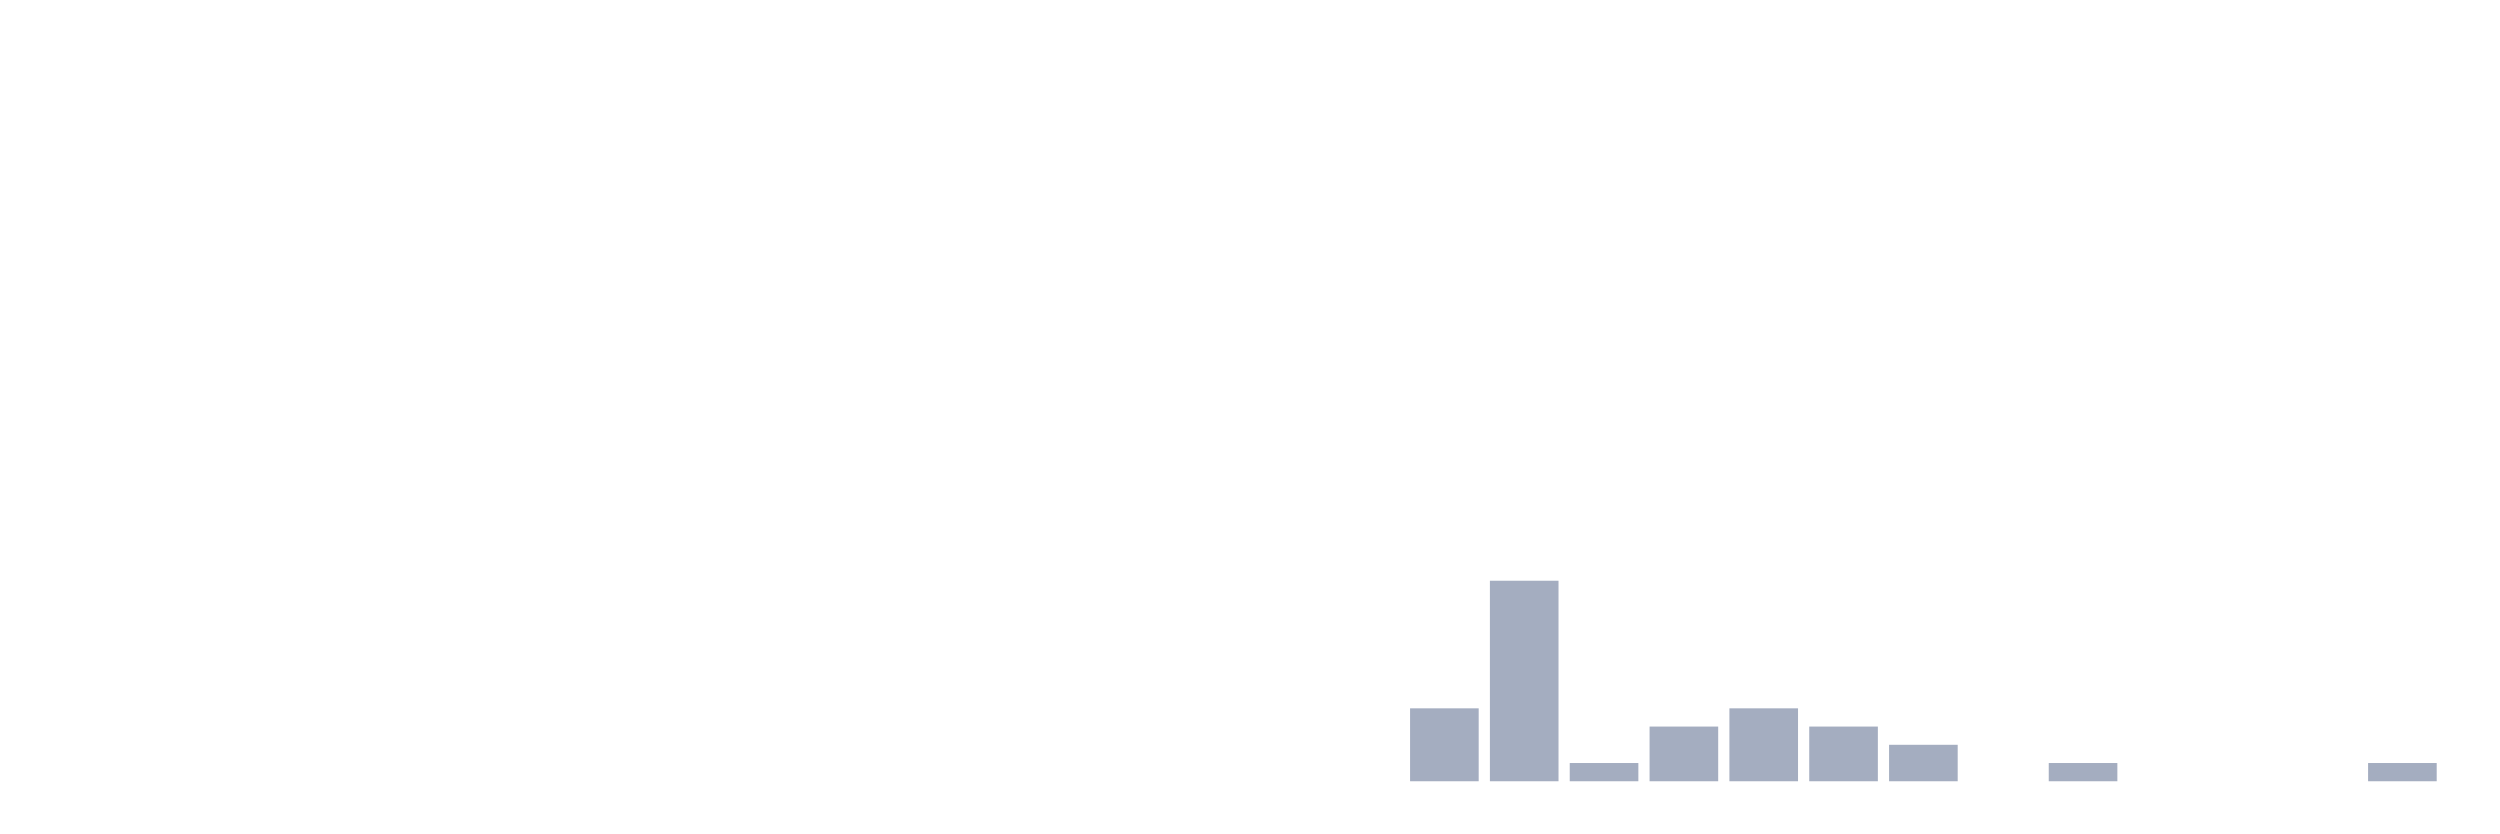
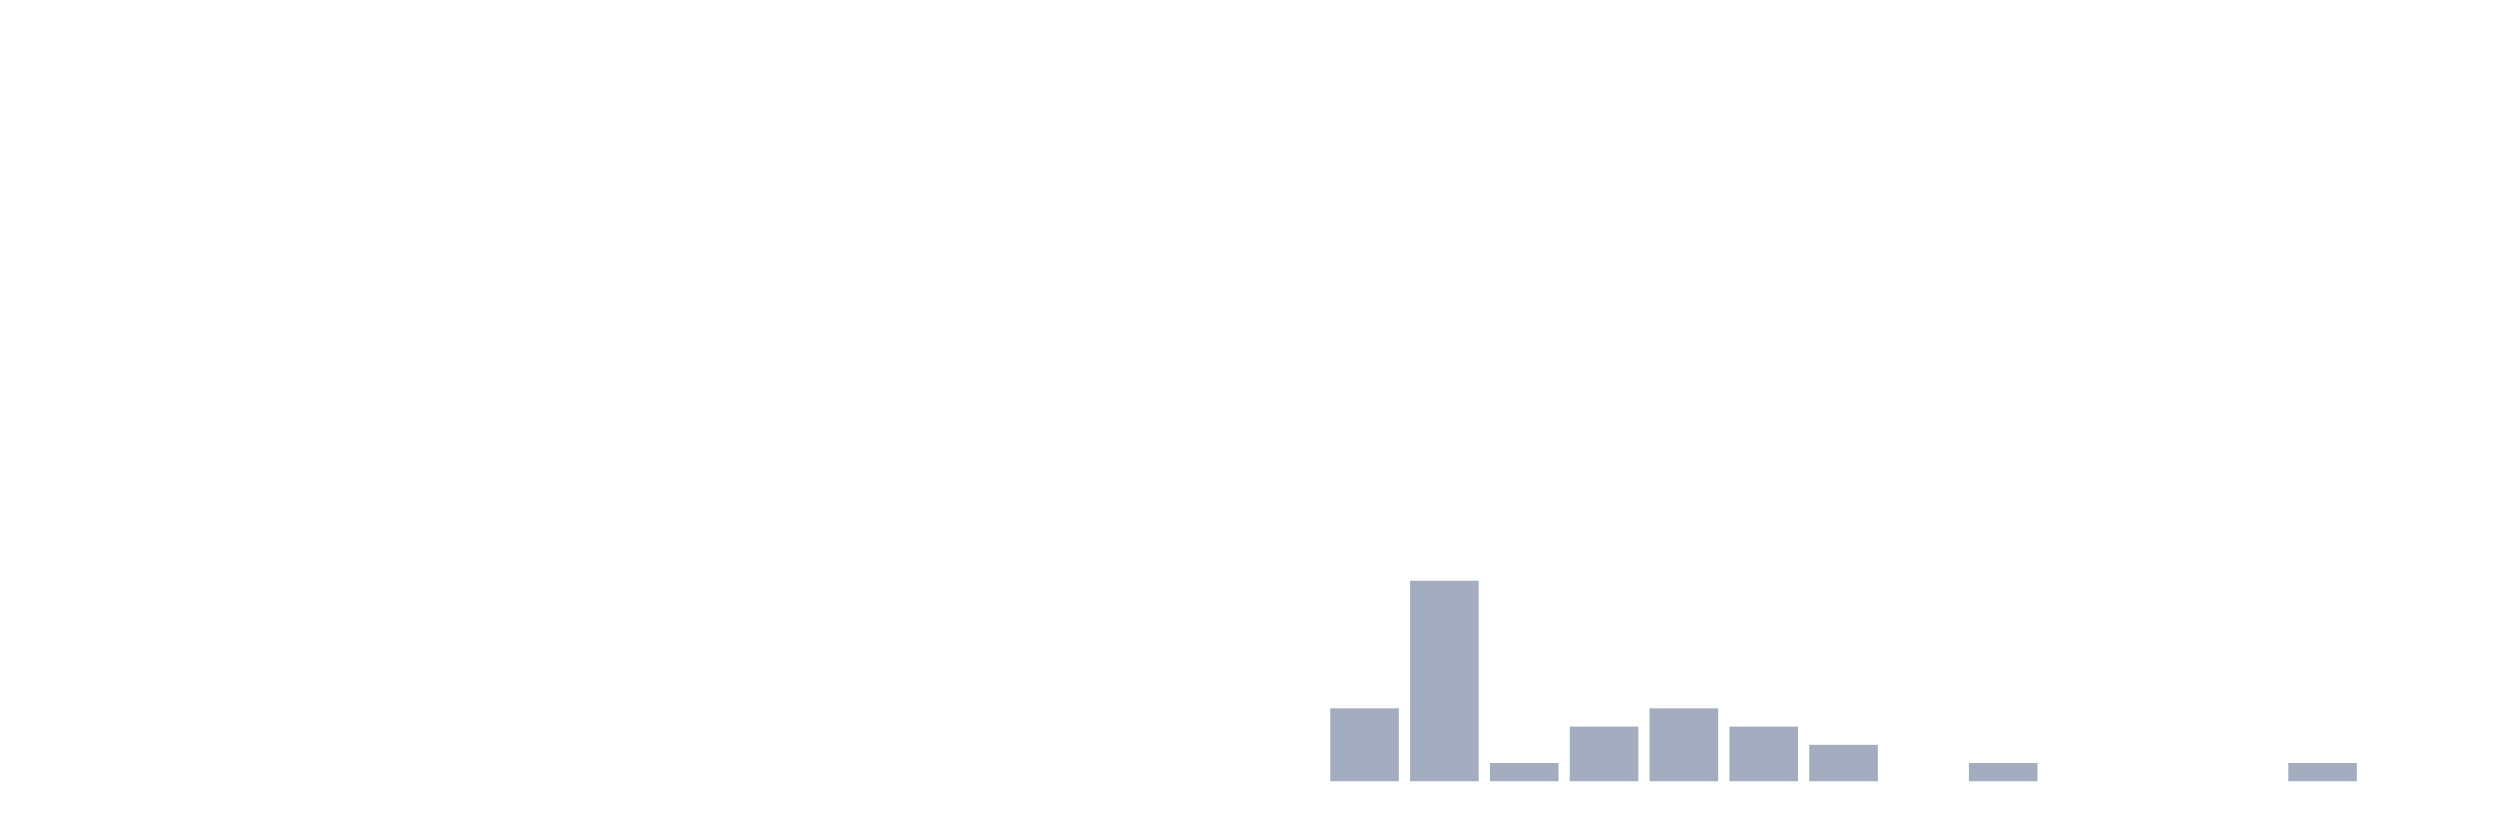
<svg xmlns="http://www.w3.org/2000/svg" viewBox="0 0 480 160">
  <g transform="translate(10,10)">
    <rect class="bar" x="0.153" width="13.175" y="140" height="0" fill="rgb(164,173,192)" />
    <rect class="bar" x="15.482" width="13.175" y="140" height="0" fill="rgb(164,173,192)" />
    <rect class="bar" x="30.81" width="13.175" y="140" height="0" fill="rgb(164,173,192)" />
    <rect class="bar" x="46.138" width="13.175" y="140" height="0" fill="rgb(164,173,192)" />
    <rect class="bar" x="61.466" width="13.175" y="140" height="0" fill="rgb(164,173,192)" />
    <rect class="bar" x="76.794" width="13.175" y="140" height="0" fill="rgb(164,173,192)" />
    <rect class="bar" x="92.123" width="13.175" y="140" height="0" fill="rgb(164,173,192)" />
    <rect class="bar" x="107.451" width="13.175" y="140" height="0" fill="rgb(164,173,192)" />
    <rect class="bar" x="122.779" width="13.175" y="140" height="0" fill="rgb(164,173,192)" />
    <rect class="bar" x="138.107" width="13.175" y="140" height="0" fill="rgb(164,173,192)" />
    <rect class="bar" x="153.436" width="13.175" y="140" height="0" fill="rgb(164,173,192)" />
    <rect class="bar" x="168.764" width="13.175" y="140" height="0" fill="rgb(164,173,192)" />
    <rect class="bar" x="184.092" width="13.175" y="140" height="0" fill="rgb(164,173,192)" />
    <rect class="bar" x="199.42" width="13.175" y="140" height="0" fill="rgb(164,173,192)" />
    <rect class="bar" x="214.748" width="13.175" y="140" height="0" fill="rgb(164,173,192)" />
    <rect class="bar" x="230.077" width="13.175" y="140" height="0" fill="rgb(164,173,192)" />
-     <rect class="bar" x="245.405" width="13.175" y="140" height="0" fill="rgb(164,173,192)" />
-     <rect class="bar" x="260.733" width="13.175" y="126" height="14" fill="rgb(164,173,192)" />
-     <rect class="bar" x="276.061" width="13.175" y="101.5" height="38.5" fill="rgb(164,173,192)" />
-     <rect class="bar" x="291.39" width="13.175" y="136.5" height="3.5" fill="rgb(164,173,192)" />
-     <rect class="bar" x="306.718" width="13.175" y="129.5" height="10.5" fill="rgb(164,173,192)" />
-     <rect class="bar" x="322.046" width="13.175" y="126" height="14" fill="rgb(164,173,192)" />
-     <rect class="bar" x="337.374" width="13.175" y="129.5" height="10.5" fill="rgb(164,173,192)" />
-     <rect class="bar" x="352.702" width="13.175" y="133" height="7" fill="rgb(164,173,192)" />
-     <rect class="bar" x="368.031" width="13.175" y="140" height="0" fill="rgb(164,173,192)" />
-     <rect class="bar" x="383.359" width="13.175" y="136.5" height="3.5" fill="rgb(164,173,192)" />
+     <rect class="bar" x="245.405" width="13.175" y="126" height="14" fill="rgb(164,173,192)" />
+     <rect class="bar" x="260.733" width="13.175" y="101.5" height="38.5" fill="rgb(164,173,192)" />
+     <rect class="bar" x="276.061" width="13.175" y="136.5" height="3.5" fill="rgb(164,173,192)" />
+     <rect class="bar" x="291.39" width="13.175" y="129.5" height="10.5" fill="rgb(164,173,192)" />
+     <rect class="bar" x="306.718" width="13.175" y="126" height="14" fill="rgb(164,173,192)" />
+     <rect class="bar" x="322.046" width="13.175" y="129.5" height="10.5" fill="rgb(164,173,192)" />
+     <rect class="bar" x="337.374" width="13.175" y="133" height="7" fill="rgb(164,173,192)" />
+     <rect class="bar" x="352.702" width="13.175" y="140" height="0" fill="rgb(164,173,192)" />
+     <rect class="bar" x="368.031" width="13.175" y="136.5" height="3.5" fill="rgb(164,173,192)" />
+     <rect class="bar" x="383.359" width="13.175" y="140" height="0" fill="rgb(164,173,192)" />
    <rect class="bar" x="398.687" width="13.175" y="140" height="0" fill="rgb(164,173,192)" />
    <rect class="bar" x="414.015" width="13.175" y="140" height="0" fill="rgb(164,173,192)" />
-     <rect class="bar" x="429.344" width="13.175" y="140" height="0" fill="rgb(164,173,192)" />
-     <rect class="bar" x="444.672" width="13.175" y="136.5" height="3.5" fill="rgb(164,173,192)" />
+     <rect class="bar" x="429.344" width="13.175" y="136.5" height="3.5" fill="rgb(164,173,192)" />
+     <rect class="bar" x="444.672" width="13.175" y="140" height="0" fill="rgb(164,173,192)" />
  </g>
</svg>
